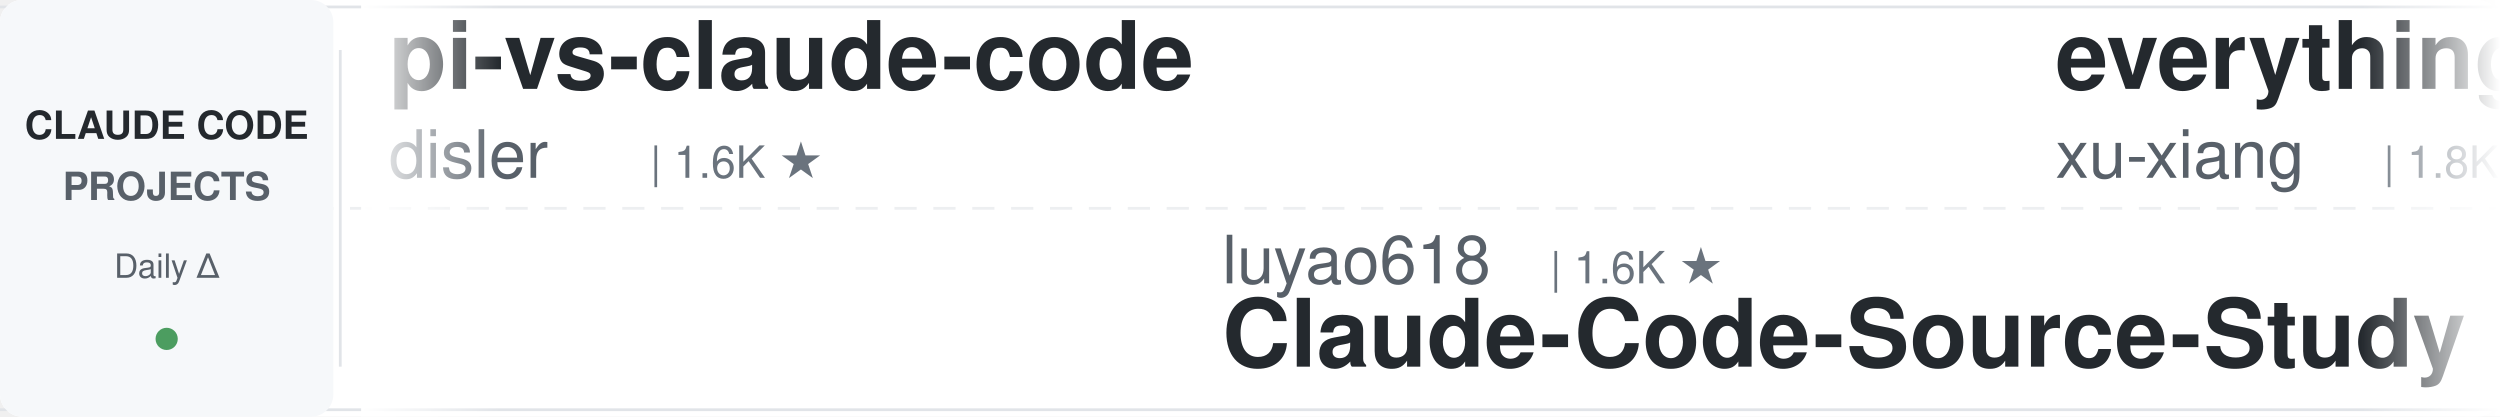
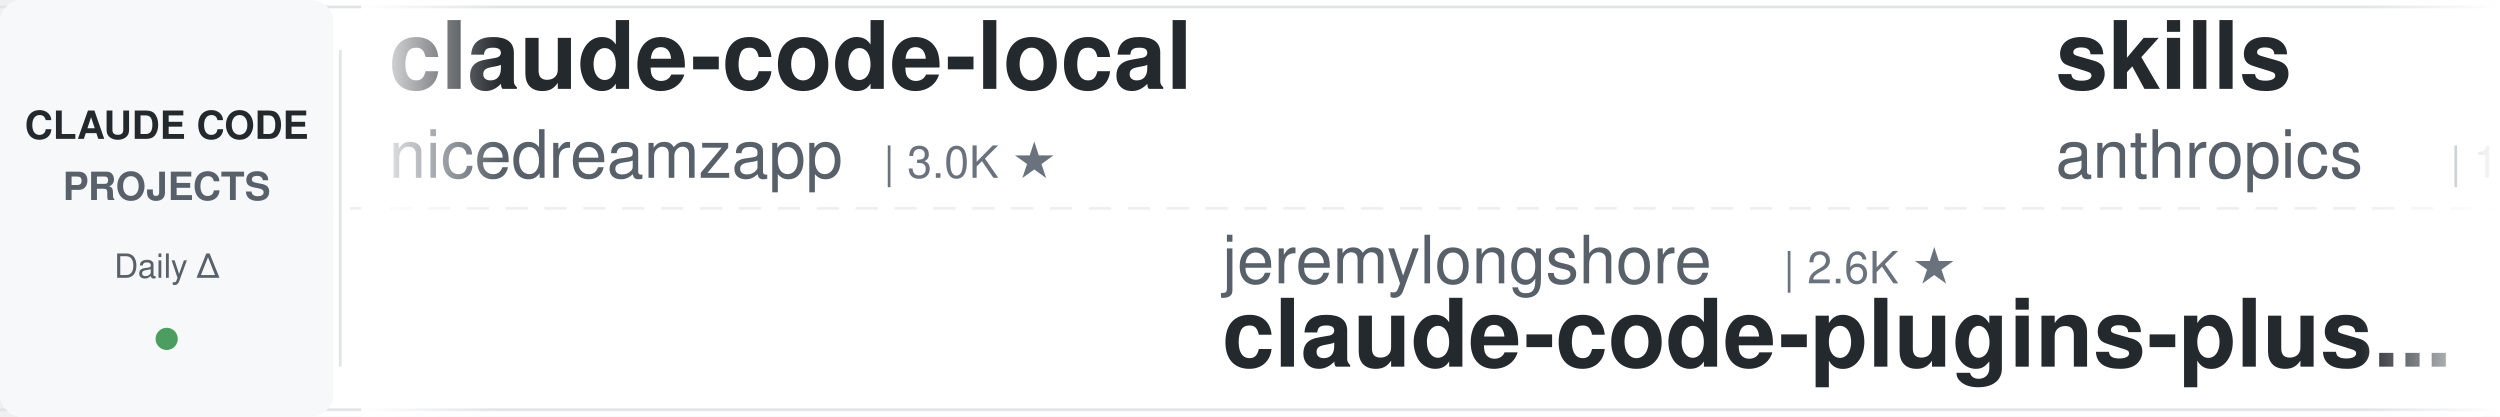
<svg xmlns="http://www.w3.org/2000/svg" width="900" height="150">
  <defs>
    <linearGradient id="leftFade" x1="0%" y1="0%" x2="100%" y2="0%">
      <stop offset="0%" style="stop-color:#ffffff;stop-opacity:1" />
      <stop offset="100%" style="stop-color:#ffffff;stop-opacity:0" />
    </linearGradient>
    <linearGradient id="rightFade" x1="0%" y1="0%" x2="100%" y2="0%">
      <stop offset="0%" style="stop-color:#ffffff;stop-opacity:0" />
      <stop offset="100%" style="stop-color:#ffffff;stop-opacity:1" />
    </linearGradient>
  </defs>
  <rect width="900" height="150" fill="#ffffff" rx="8" />
  <rect x="0" y="2" width="900" height="1" fill="#e1e4e8" />
  <rect x="0" y="147" width="900" height="1" fill="#e1e4e8" />
  <line x1="0" y1="75" x2="900" y2="75" stroke="#e1e4e8" stroke-width="1" stroke-dasharray="8 6" opacity="0.6" />
  <rect x="0" y="0" width="120" height="150" fill="#f6f8fa" rx="8" />
  <text x="60" y="50" font-family="-apple-system, BlinkMacSystemFont, 'Segoe UI', Helvetica, Arial, sans-serif" font-size="14" font-weight="600" fill="#24292e" text-anchor="middle">CLAUDE CODE</text>
  <text x="60" y="72" font-family="-apple-system, BlinkMacSystemFont, 'Segoe UI', Helvetica, Arial, sans-serif" font-size="14" font-weight="600" fill="#586069" text-anchor="middle">PROJECTS</text>
  <text x="60" y="100" font-family="-apple-system, BlinkMacSystemFont, 'Segoe UI', Helvetica, Arial, sans-serif" font-size="12" font-weight="500" fill="#586069" text-anchor="middle">Daily Δ</text>
  <circle cx="60" cy="122" r="4" fill="#22863a" opacity="0.8" />
  <rect x="122" y="18" width="1" height="114" fill="#e1e4e8" />
  <clipPath id="tickerClip">
    <rect x="130" y="0" width="770" height="150" />
  </clipPath>
  <g clip-path="url(#tickerClip)">
    <g id="tickerItems">
      <animateTransform attributeName="transform" attributeType="XML" type="translate" from="0 0" to="-3000 0" dur="54s" repeatCount="indefinite" />
      <g transform="translate(0, 0)">
-         <text x="140" y="32" font-family="-apple-system, BlinkMacSystemFont, 'Segoe UI', Helvetica, Arial, sans-serif" font-size="34" font-weight="600" fill="#24292e">pi-vs-claude-code</text>
-         <text x="140" y="64" font-family="-apple-system, BlinkMacSystemFont, 'Segoe UI', Helvetica, Arial, sans-serif" font-size="24" font-weight="400" fill="#586069">disler</text>
-         <text x="234" y="64" font-family="-apple-system, BlinkMacSystemFont, 'Segoe UI', Helvetica, Arial, sans-serif" font-size="16" font-weight="500" fill="#6a737d">| 1.6K ★</text>
+         <text x="140" y="32" font-family="-apple-system, BlinkMacSystemFont, 'Segoe UI', Helvetica, Arial, sans-serif" font-size="34" font-weight="600" fill="#24292e">claude-code-local</text>
+         <text x="140" y="64" font-family="-apple-system, BlinkMacSystemFont, 'Segoe UI', Helvetica, Arial, sans-serif" font-size="24" font-weight="400" fill="#586069">nicedreamzapp</text>
+         <text x="318" y="64" font-family="-apple-system, BlinkMacSystemFont, 'Segoe UI', Helvetica, Arial, sans-serif" font-size="16" font-weight="500" fill="#6a737d">| 3.0K ★</text>
      </g>
      <g transform="translate(300, 0)">
-         <text x="140" y="102" font-family="-apple-system, BlinkMacSystemFont, 'Segoe UI', Helvetica, Arial, sans-serif" font-size="24" font-weight="400" fill="#586069">luyao618</text>
-         <text x="258" y="102" font-family="-apple-system, BlinkMacSystemFont, 'Segoe UI', Helvetica, Arial, sans-serif" font-size="16" font-weight="500" fill="#6a737d">| 1.6K ★</text>
-         <text x="140" y="132" font-family="-apple-system, BlinkMacSystemFont, 'Segoe UI', Helvetica, Arial, sans-serif" font-size="34" font-weight="600" fill="#24292e">Claude-Code-Source-Study</text>
+         <text x="140" y="102" font-family="-apple-system, BlinkMacSystemFont, 'Segoe UI', Helvetica, Arial, sans-serif" font-size="24" font-weight="400" fill="#586069">jeremylongshore</text>
+         <text x="342" y="102" font-family="-apple-system, BlinkMacSystemFont, 'Segoe UI', Helvetica, Arial, sans-serif" font-size="16" font-weight="500" fill="#6a737d">| 2.6K ★</text>
+         <text x="140" y="132" font-family="-apple-system, BlinkMacSystemFont, 'Segoe UI', Helvetica, Arial, sans-serif" font-size="34" font-weight="600" fill="#24292e">claude-code-plugins-plus...</text>
      </g>
      <g transform="translate(600, 0)">
-         <text x="140" y="32" font-family="-apple-system, BlinkMacSystemFont, 'Segoe UI', Helvetica, Arial, sans-serif" font-size="34" font-weight="600" fill="#24292e">everything-claude-code-z...</text>
-         <text x="140" y="64" font-family="-apple-system, BlinkMacSystemFont, 'Segoe UI', Helvetica, Arial, sans-serif" font-size="24" font-weight="400" fill="#586069">xu-xiang</text>
-         <text x="258" y="64" font-family="-apple-system, BlinkMacSystemFont, 'Segoe UI', Helvetica, Arial, sans-serif" font-size="16" font-weight="500" fill="#6a737d">| 1.8K ★</text>
+         <text x="140" y="32" font-family="-apple-system, BlinkMacSystemFont, 'Segoe UI', Helvetica, Arial, sans-serif" font-size="34" font-weight="600" fill="#24292e">skills</text>
+         <text x="140" y="64" font-family="-apple-system, BlinkMacSystemFont, 'Segoe UI', Helvetica, Arial, sans-serif" font-size="24" font-weight="400" fill="#586069">anthropics</text>
+         <text x="282" y="64" font-family="-apple-system, BlinkMacSystemFont, 'Segoe UI', Helvetica, Arial, sans-serif" font-size="16" font-weight="500" fill="#6a737d">| 165.4K ★</text>
      </g>
      <g transform="translate(900, 0)">
-         <text x="140" y="102" font-family="-apple-system, BlinkMacSystemFont, 'Segoe UI', Helvetica, Arial, sans-serif" font-size="24" font-weight="400" fill="#586069">krusemediallc</text>
-         <text x="318" y="102" font-family="-apple-system, BlinkMacSystemFont, 'Segoe UI', Helvetica, Arial, sans-serif" font-size="16" font-weight="500" fill="#6a737d">| 1.1K ★</text>
-         <text x="140" y="132" font-family="-apple-system, BlinkMacSystemFont, 'Segoe UI', Helvetica, Arial, sans-serif" font-size="34" font-weight="600" fill="#24292e">arcads-claude-code</text>
+         <text x="140" y="102" font-family="-apple-system, BlinkMacSystemFont, 'Segoe UI', Helvetica, Arial, sans-serif" font-size="24" font-weight="400" fill="#586069">VoltAgent</text>
+         <text x="270" y="102" font-family="-apple-system, BlinkMacSystemFont, 'Segoe UI', Helvetica, Arial, sans-serif" font-size="16" font-weight="500" fill="#6a737d">| 23.9K ★</text>
+         <text x="140" y="132" font-family="-apple-system, BlinkMacSystemFont, 'Segoe UI', Helvetica, Arial, sans-serif" font-size="34" font-weight="600" fill="#24292e">awesome-claude-code-suba...</text>
      </g>
      <g transform="translate(1200, 0)">
        <text x="140" y="32" font-family="-apple-system, BlinkMacSystemFont, 'Segoe UI', Helvetica, Arial, sans-serif" font-size="34" font-weight="600" fill="#24292e">claude-code-source</text>
        <text x="140" y="64" font-family="-apple-system, BlinkMacSystemFont, 'Segoe UI', Helvetica, Arial, sans-serif" font-size="24" font-weight="400" fill="#586069">AprilNEA</text>
        <text x="258" y="64" font-family="-apple-system, BlinkMacSystemFont, 'Segoe UI', Helvetica, Arial, sans-serif" font-size="16" font-weight="500" fill="#6a737d">| 393 ★</text>
      </g>
      <g transform="translate(1500, 0)">
-         <text x="140" y="102" font-family="-apple-system, BlinkMacSystemFont, 'Segoe UI', Helvetica, Arial, sans-serif" font-size="24" font-weight="400" fill="#586069">hangsman</text>
-         <text x="258" y="102" font-family="-apple-system, BlinkMacSystemFont, 'Segoe UI', Helvetica, Arial, sans-serif" font-size="16" font-weight="500" fill="#6a737d">| 790 ★</text>
-         <text x="140" y="132" font-family="-apple-system, BlinkMacSystemFont, 'Segoe UI', Helvetica, Arial, sans-serif" font-size="34" font-weight="600" fill="#24292e">claude-code-source</text>
+         <text x="140" y="102" font-family="-apple-system, BlinkMacSystemFont, 'Segoe UI', Helvetica, Arial, sans-serif" font-size="24" font-weight="400" fill="#586069">jqueryscript</text>
+         <text x="306" y="102" font-family="-apple-system, BlinkMacSystemFont, 'Segoe UI', Helvetica, Arial, sans-serif" font-size="16" font-weight="500" fill="#6a737d">| 483 ★</text>
+         <text x="140" y="132" font-family="-apple-system, BlinkMacSystemFont, 'Segoe UI', Helvetica, Arial, sans-serif" font-size="34" font-weight="600" fill="#24292e">awesome-claude-code</text>
      </g>
      <g transform="translate(1800, 0)">
-         <text x="140" y="32" font-family="-apple-system, BlinkMacSystemFont, 'Segoe UI', Helvetica, Arial, sans-serif" font-size="34" font-weight="600" fill="#24292e">claude-code-telegram</text>
-         <text x="140" y="64" font-family="-apple-system, BlinkMacSystemFont, 'Segoe UI', Helvetica, Arial, sans-serif" font-size="24" font-weight="400" fill="#586069">RichardAtCT</text>
-         <text x="294" y="64" font-family="-apple-system, BlinkMacSystemFont, 'Segoe UI', Helvetica, Arial, sans-serif" font-size="16" font-weight="500" fill="#6a737d">| 2.7K ★</text>
+         <text x="140" y="32" font-family="-apple-system, BlinkMacSystemFont, 'Segoe UI', Helvetica, Arial, sans-serif" font-size="34" font-weight="600" fill="#24292e">ClaudeCodeAgents</text>
+         <text x="140" y="64" font-family="-apple-system, BlinkMacSystemFont, 'Segoe UI', Helvetica, Arial, sans-serif" font-size="24" font-weight="400" fill="#586069">darcyegb</text>
+         <text x="258" y="64" font-family="-apple-system, BlinkMacSystemFont, 'Segoe UI', Helvetica, Arial, sans-serif" font-size="16" font-weight="500" fill="#6a737d">| 751 ★</text>
      </g>
      <g transform="translate(2100, 0)">
-         <text x="140" y="102" font-family="-apple-system, BlinkMacSystemFont, 'Segoe UI', Helvetica, Arial, sans-serif" font-size="24" font-weight="400" fill="#586069">simonw</text>
-         <text x="234" y="102" font-family="-apple-system, BlinkMacSystemFont, 'Segoe UI', Helvetica, Arial, sans-serif" font-size="16" font-weight="500" fill="#6a737d">| 1.6K ★</text>
-         <text x="140" y="132" font-family="-apple-system, BlinkMacSystemFont, 'Segoe UI', Helvetica, Arial, sans-serif" font-size="34" font-weight="600" fill="#24292e">claude-code-transcripts</text>
+         <text x="140" y="102" font-family="-apple-system, BlinkMacSystemFont, 'Segoe UI', Helvetica, Arial, sans-serif" font-size="24" font-weight="400" fill="#586069">centminmod</text>
+         <text x="282" y="102" font-family="-apple-system, BlinkMacSystemFont, 'Segoe UI', Helvetica, Arial, sans-serif" font-size="16" font-weight="500" fill="#6a737d">| 2.5K ★</text>
+         <text x="140" y="132" font-family="-apple-system, BlinkMacSystemFont, 'Segoe UI', Helvetica, Arial, sans-serif" font-size="34" font-weight="600" fill="#24292e">my-claude-code-setup</text>
      </g>
      <g transform="translate(2400, 0)">
-         <text x="140" y="32" font-family="-apple-system, BlinkMacSystemFont, 'Segoe UI', Helvetica, Arial, sans-serif" font-size="34" font-weight="600" fill="#24292e">claude-code-best-practic...</text>
-         <text x="140" y="64" font-family="-apple-system, BlinkMacSystemFont, 'Segoe UI', Helvetica, Arial, sans-serif" font-size="24" font-weight="400" fill="#586069">shanraisshan</text>
-         <text x="306" y="64" font-family="-apple-system, BlinkMacSystemFont, 'Segoe UI', Helvetica, Arial, sans-serif" font-size="16" font-weight="500" fill="#6a737d">| 63.8K ★</text>
+         <text x="140" y="32" font-family="-apple-system, BlinkMacSystemFont, 'Segoe UI', Helvetica, Arial, sans-serif" font-size="34" font-weight="600" fill="#24292e">arcads-claude-code</text>
+         <text x="140" y="64" font-family="-apple-system, BlinkMacSystemFont, 'Segoe UI', Helvetica, Arial, sans-serif" font-size="24" font-weight="400" fill="#586069">krusemediallc</text>
+         <text x="318" y="64" font-family="-apple-system, BlinkMacSystemFont, 'Segoe UI', Helvetica, Arial, sans-serif" font-size="16" font-weight="500" fill="#6a737d">| 1.1K ★</text>
      </g>
      <g transform="translate(2700, 0)">
-         <text x="140" y="102" font-family="-apple-system, BlinkMacSystemFont, 'Segoe UI', Helvetica, Arial, sans-serif" font-size="24" font-weight="400" fill="#586069">anthropics</text>
-         <text x="282" y="102" font-family="-apple-system, BlinkMacSystemFont, 'Segoe UI', Helvetica, Arial, sans-serif" font-size="16" font-weight="500" fill="#6a737d">| 165.4K ★</text>
-         <text x="140" y="132" font-family="-apple-system, BlinkMacSystemFont, 'Segoe UI', Helvetica, Arial, sans-serif" font-size="34" font-weight="600" fill="#24292e">skills</text>
+         <text x="140" y="102" font-family="-apple-system, BlinkMacSystemFont, 'Segoe UI', Helvetica, Arial, sans-serif" font-size="24" font-weight="400" fill="#586069">OneRedOak</text>
+         <text x="270" y="102" font-family="-apple-system, BlinkMacSystemFont, 'Segoe UI', Helvetica, Arial, sans-serif" font-size="16" font-weight="500" fill="#6a737d">| 3.9K ★</text>
+         <text x="140" y="132" font-family="-apple-system, BlinkMacSystemFont, 'Segoe UI', Helvetica, Arial, sans-serif" font-size="34" font-weight="600" fill="#24292e">claude-code-workflows</text>
      </g>
      <g transform="translate(3000, 0)">
-         <text x="140" y="32" font-family="-apple-system, BlinkMacSystemFont, 'Segoe UI', Helvetica, Arial, sans-serif" font-size="34" font-weight="600" fill="#24292e">pi-vs-claude-code</text>
-         <text x="140" y="64" font-family="-apple-system, BlinkMacSystemFont, 'Segoe UI', Helvetica, Arial, sans-serif" font-size="24" font-weight="400" fill="#586069">disler</text>
-         <text x="234" y="64" font-family="-apple-system, BlinkMacSystemFont, 'Segoe UI', Helvetica, Arial, sans-serif" font-size="16" font-weight="500" fill="#6a737d">| 1.6K ★</text>
+         <text x="140" y="32" font-family="-apple-system, BlinkMacSystemFont, 'Segoe UI', Helvetica, Arial, sans-serif" font-size="34" font-weight="600" fill="#24292e">claude-code-local</text>
+         <text x="140" y="64" font-family="-apple-system, BlinkMacSystemFont, 'Segoe UI', Helvetica, Arial, sans-serif" font-size="24" font-weight="400" fill="#586069">nicedreamzapp</text>
+         <text x="318" y="64" font-family="-apple-system, BlinkMacSystemFont, 'Segoe UI', Helvetica, Arial, sans-serif" font-size="16" font-weight="500" fill="#6a737d">| 3.0K ★</text>
      </g>
      <g transform="translate(3300, 0)">
-         <text x="140" y="102" font-family="-apple-system, BlinkMacSystemFont, 'Segoe UI', Helvetica, Arial, sans-serif" font-size="24" font-weight="400" fill="#586069">luyao618</text>
-         <text x="258" y="102" font-family="-apple-system, BlinkMacSystemFont, 'Segoe UI', Helvetica, Arial, sans-serif" font-size="16" font-weight="500" fill="#6a737d">| 1.6K ★</text>
-         <text x="140" y="132" font-family="-apple-system, BlinkMacSystemFont, 'Segoe UI', Helvetica, Arial, sans-serif" font-size="34" font-weight="600" fill="#24292e">Claude-Code-Source-Study</text>
+         <text x="140" y="102" font-family="-apple-system, BlinkMacSystemFont, 'Segoe UI', Helvetica, Arial, sans-serif" font-size="24" font-weight="400" fill="#586069">jeremylongshore</text>
+         <text x="342" y="102" font-family="-apple-system, BlinkMacSystemFont, 'Segoe UI', Helvetica, Arial, sans-serif" font-size="16" font-weight="500" fill="#6a737d">| 2.6K ★</text>
+         <text x="140" y="132" font-family="-apple-system, BlinkMacSystemFont, 'Segoe UI', Helvetica, Arial, sans-serif" font-size="34" font-weight="600" fill="#24292e">claude-code-plugins-plus...</text>
      </g>
      <g transform="translate(3600, 0)">
-         <text x="140" y="32" font-family="-apple-system, BlinkMacSystemFont, 'Segoe UI', Helvetica, Arial, sans-serif" font-size="34" font-weight="600" fill="#24292e">everything-claude-code-z...</text>
-         <text x="140" y="64" font-family="-apple-system, BlinkMacSystemFont, 'Segoe UI', Helvetica, Arial, sans-serif" font-size="24" font-weight="400" fill="#586069">xu-xiang</text>
-         <text x="258" y="64" font-family="-apple-system, BlinkMacSystemFont, 'Segoe UI', Helvetica, Arial, sans-serif" font-size="16" font-weight="500" fill="#6a737d">| 1.8K ★</text>
+         <text x="140" y="32" font-family="-apple-system, BlinkMacSystemFont, 'Segoe UI', Helvetica, Arial, sans-serif" font-size="34" font-weight="600" fill="#24292e">skills</text>
+         <text x="140" y="64" font-family="-apple-system, BlinkMacSystemFont, 'Segoe UI', Helvetica, Arial, sans-serif" font-size="24" font-weight="400" fill="#586069">anthropics</text>
+         <text x="282" y="64" font-family="-apple-system, BlinkMacSystemFont, 'Segoe UI', Helvetica, Arial, sans-serif" font-size="16" font-weight="500" fill="#6a737d">| 165.4K ★</text>
      </g>
      <g transform="translate(3900, 0)">
-         <text x="140" y="102" font-family="-apple-system, BlinkMacSystemFont, 'Segoe UI', Helvetica, Arial, sans-serif" font-size="24" font-weight="400" fill="#586069">krusemediallc</text>
-         <text x="318" y="102" font-family="-apple-system, BlinkMacSystemFont, 'Segoe UI', Helvetica, Arial, sans-serif" font-size="16" font-weight="500" fill="#6a737d">| 1.1K ★</text>
-         <text x="140" y="132" font-family="-apple-system, BlinkMacSystemFont, 'Segoe UI', Helvetica, Arial, sans-serif" font-size="34" font-weight="600" fill="#24292e">arcads-claude-code</text>
+         <text x="140" y="102" font-family="-apple-system, BlinkMacSystemFont, 'Segoe UI', Helvetica, Arial, sans-serif" font-size="24" font-weight="400" fill="#586069">VoltAgent</text>
+         <text x="270" y="102" font-family="-apple-system, BlinkMacSystemFont, 'Segoe UI', Helvetica, Arial, sans-serif" font-size="16" font-weight="500" fill="#6a737d">| 23.9K ★</text>
+         <text x="140" y="132" font-family="-apple-system, BlinkMacSystemFont, 'Segoe UI', Helvetica, Arial, sans-serif" font-size="34" font-weight="600" fill="#24292e">awesome-claude-code-suba...</text>
      </g>
    </g>
  </g>
  <rect x="130" y="0" width="50" height="150" fill="url(#leftFade)" />
  <rect x="850" y="0" width="50" height="150" fill="url(#rightFade)" />
</svg>
